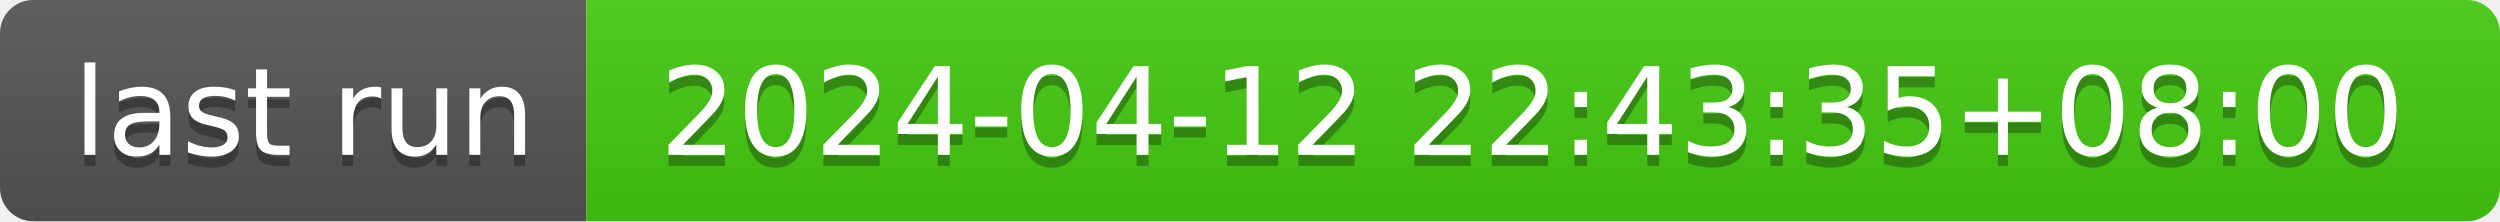
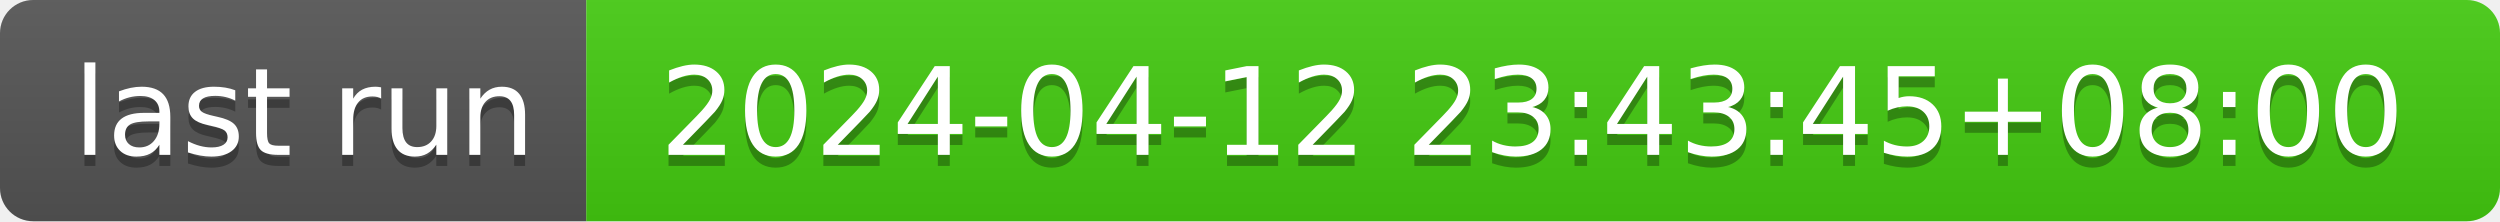
- <svg xmlns="http://www.w3.org/2000/svg" width="226" height="20" role="img" aria-label="last run: 2024-04-12 22:43:35+08:00">
+ <svg xmlns="http://www.w3.org/2000/svg" width="226" height="20" role="img" aria-label="last run: 2024-04-12 23:43:45+08:00">
  <linearGradient id="s" x2="0" y2="100%">
    <stop offset="0" stop-color="#bbb" stop-opacity=".1" />
    <stop offset="1" stop-opacity=".1" />
  </linearGradient>
  <clipPath id="r">
    <rect width="226" height="20" rx="3" fill="#fff" />
  </clipPath>
  <g clip-path="url(#r)">
    <rect width="53" height="20" fill="#555" />
    <rect x="53" width="173" height="20" fill="#4c1" />
    <rect width="226" height="20" fill="url(#s)" />
  </g>
  <g fill="#fff" text-anchor="middle" font-family="Verdana,Geneva,DejaVu Sans,sans-serif" text-rendering="geometricPrecision" font-size="110">
    <text aria-hidden="true" x="275" y="150" fill="#010101" fill-opacity=".3" transform="scale(.1)" textLength="430">last run</text>
    <text x="275" y="140" transform="scale(.1)" fill="#fff" textLength="430">last run</text>
-     <text aria-hidden="true" x="1385" y="150" fill="#010101" fill-opacity=".3" transform="scale(.1)" textLength="1630">2024-04-12 22:43:35+08:00</text>
-     <text x="1385" y="140" transform="scale(.1)" fill="#fff" textLength="1630">2024-04-12 22:43:35+08:00</text>
+     <text aria-hidden="true" x="1385" y="150" fill="#010101" fill-opacity=".3" transform="scale(.1)" textLength="1630">2024-04-12 23:43:45+08:00</text>
+     <text x="1385" y="140" transform="scale(.1)" fill="#fff" textLength="1630">2024-04-12 23:43:45+08:00</text>
  </g>
</svg>
